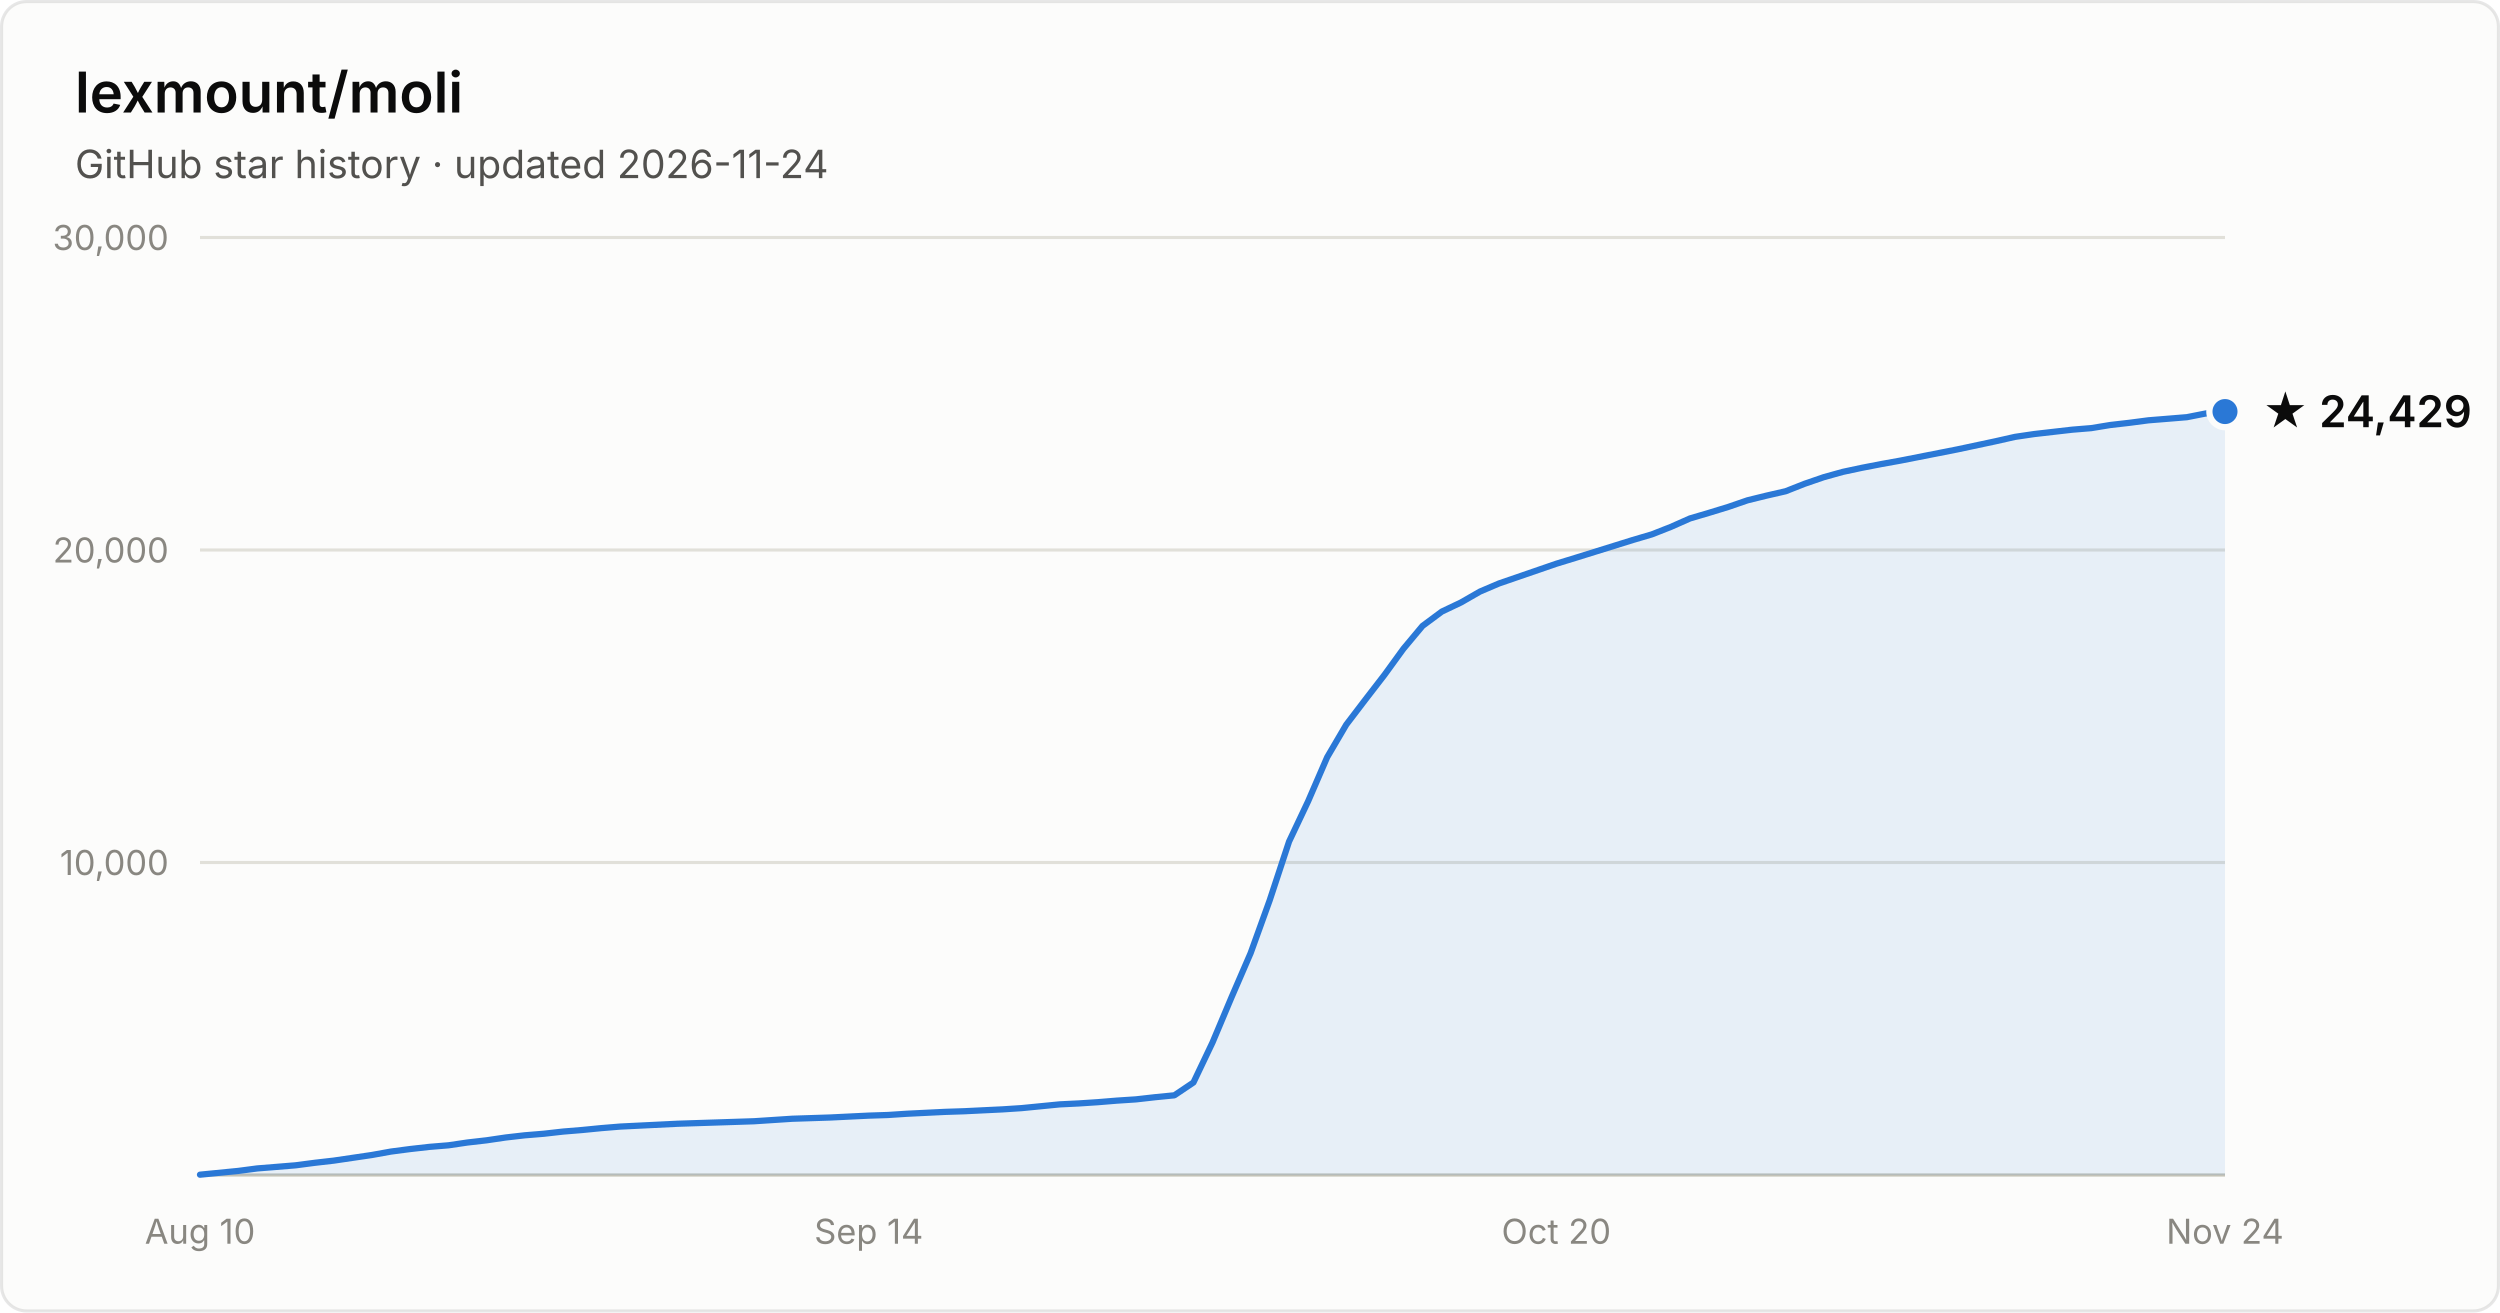
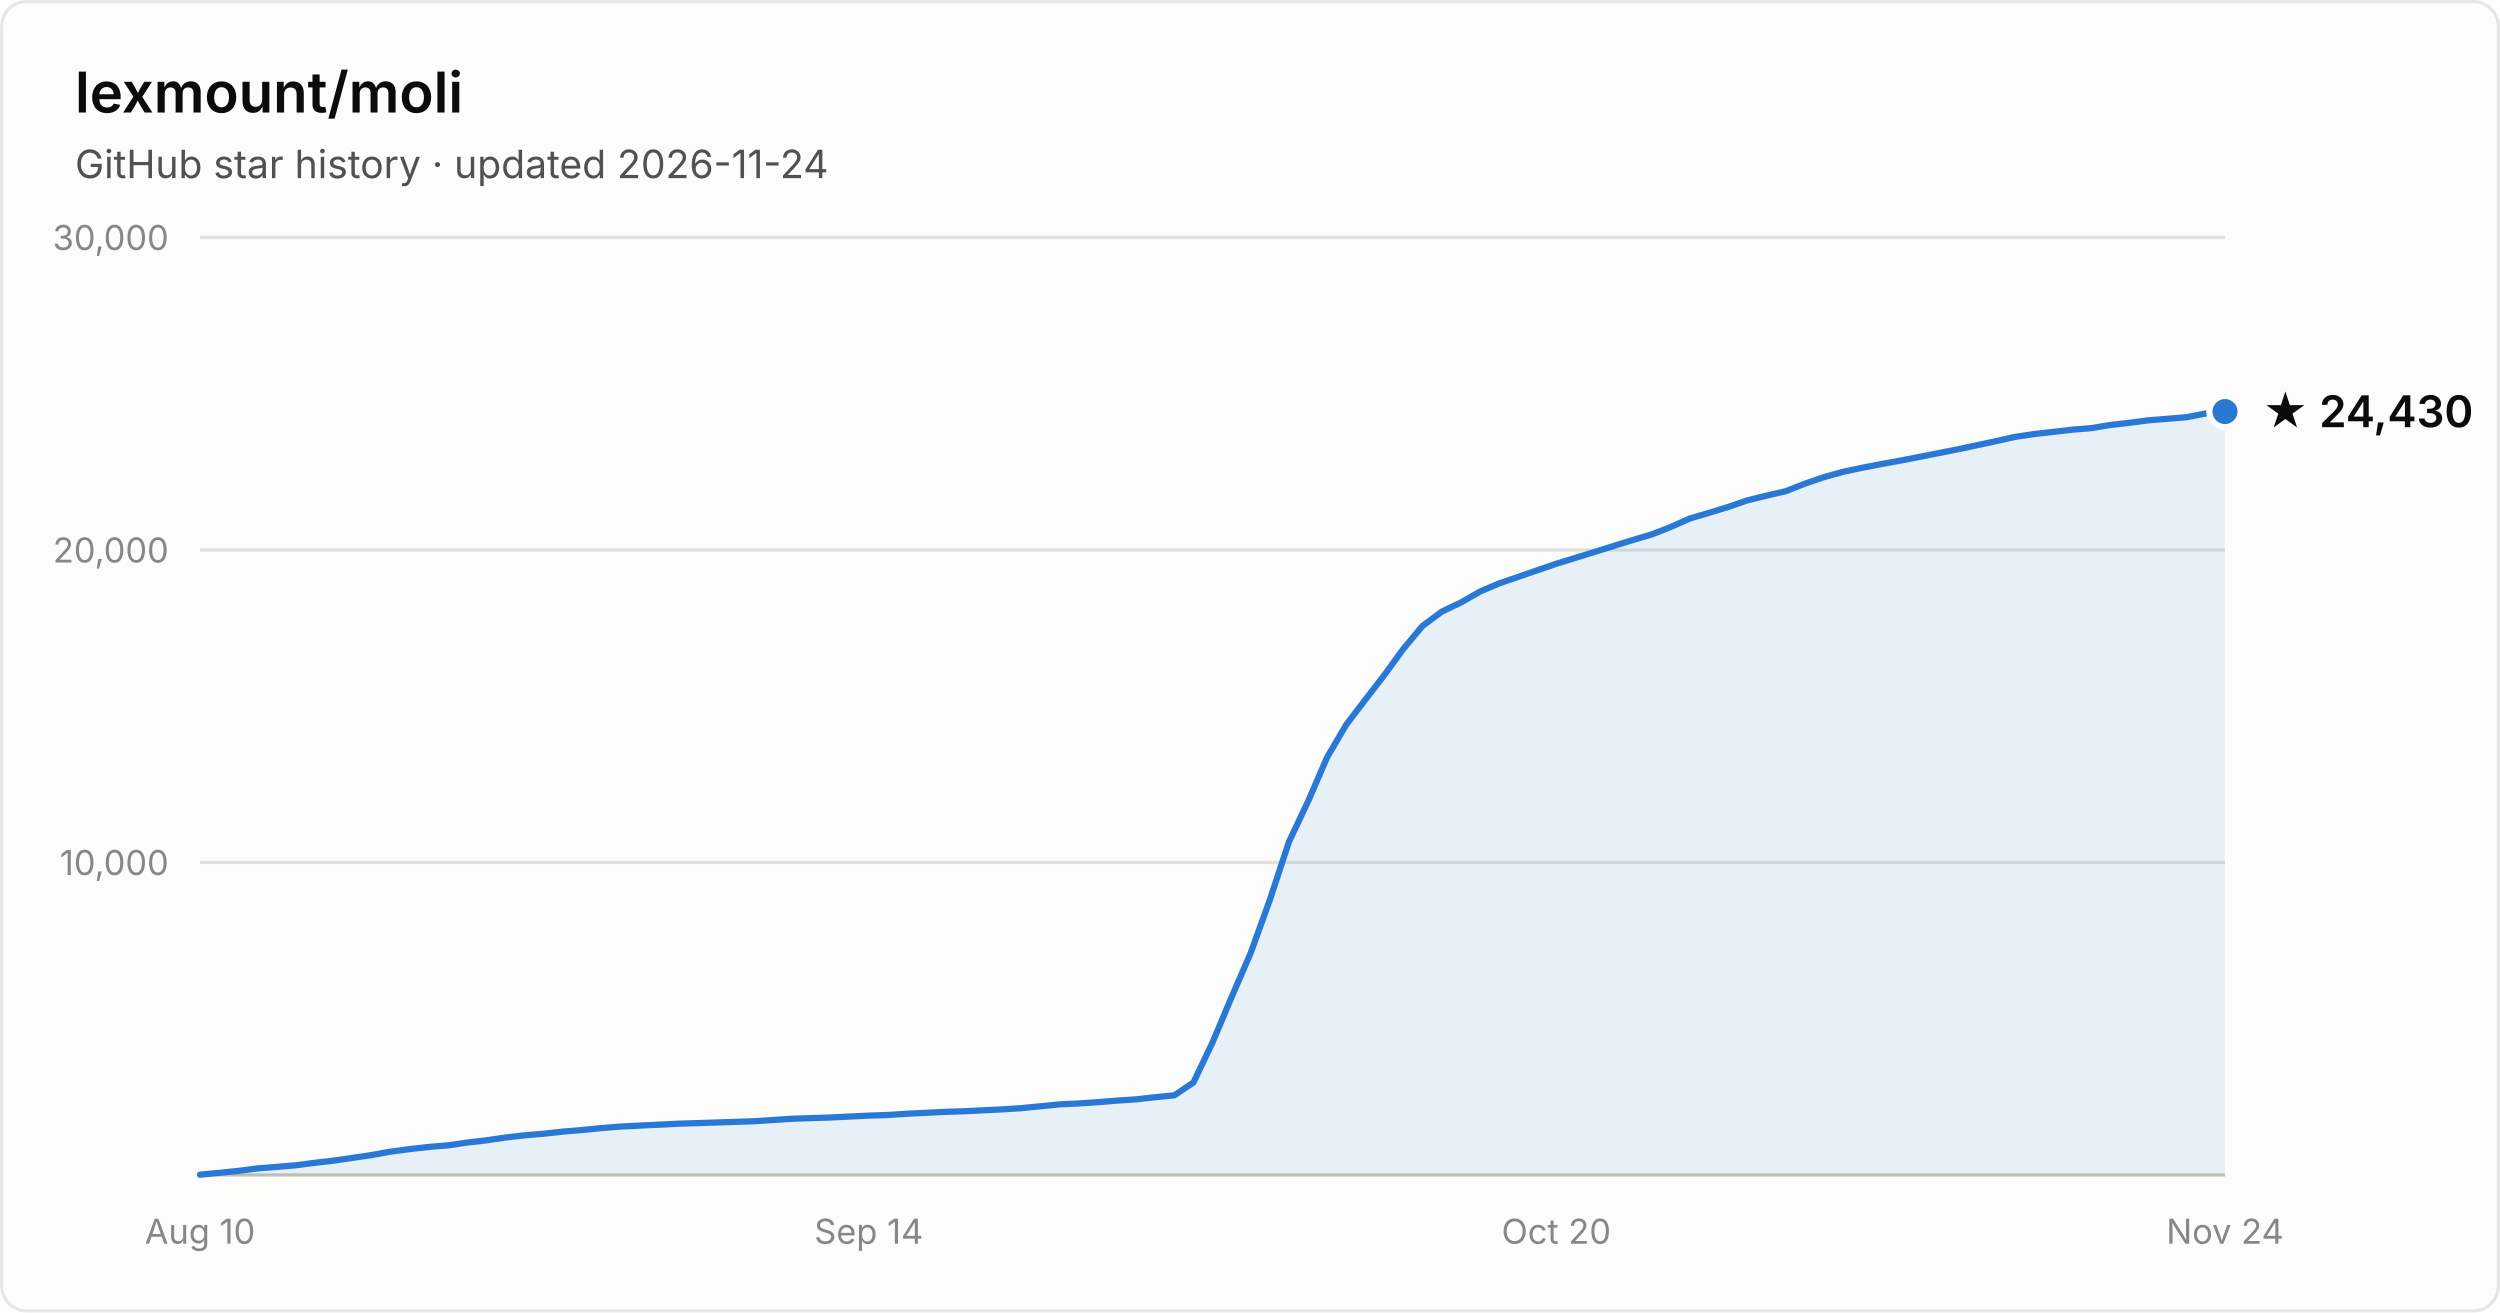
- <svg xmlns="http://www.w3.org/2000/svg" width="800" height="420" viewBox="0 0 800 420" font-family="system-ui, -apple-system, Segoe UI, sans-serif" role="img" aria-label="Star history of lexmount/moli: 24,429 stars as of 2026-11-24">
+ <svg xmlns="http://www.w3.org/2000/svg" width="800" height="420" viewBox="0 0 800 420" font-family="system-ui, -apple-system, Segoe UI, sans-serif" role="img" aria-label="Star history of lexmount/moli: 24,430 stars as of 2026-11-24">
  <rect x="0.5" y="0.5" width="799" height="419" rx="8" fill="#fcfcfb" stroke="rgba(11,11,11,0.10)" />
  <text x="24" y="36" fill="#0b0b0b" font-size="18" font-weight="600">lexmount/moli</text>
  <text x="24" y="57" fill="#52514e" font-size="12.5">GitHub star history · updated 2026-11-24</text>
  <line x1="64" y1="276.0" x2="712" y2="276.0" stroke="#e1e0d9" stroke-width="1" />
  <text x="54" y="280.0" text-anchor="end" fill="#898781" font-size="11" style="font-variant-numeric:tabular-nums">10,000</text>
  <line x1="64" y1="176.0" x2="712" y2="176.0" stroke="#e1e0d9" stroke-width="1" />
  <text x="54" y="180.0" text-anchor="end" fill="#898781" font-size="11" style="font-variant-numeric:tabular-nums">20,000</text>
  <line x1="64" y1="76.0" x2="712" y2="76.0" stroke="#e1e0d9" stroke-width="1" />
  <text x="54" y="80.0" text-anchor="end" fill="#898781" font-size="11" style="font-variant-numeric:tabular-nums">30,000</text>
  <line x1="64" y1="376" x2="712" y2="376" stroke="#c3c2b7" stroke-width="1" />
  <text x="64.0" y="398" text-anchor="middle" fill="#898781" font-size="11" style="font-variant-numeric:tabular-nums">Aug 10</text>
  <text x="278.0" y="398" text-anchor="middle" fill="#898781" font-size="11" style="font-variant-numeric:tabular-nums">Sep 14</text>
  <text x="498.0" y="398" text-anchor="middle" fill="#898781" font-size="11" style="font-variant-numeric:tabular-nums">Oct 20</text>
  <text x="712.0" y="398" text-anchor="middle" fill="#898781" font-size="11" style="font-variant-numeric:tabular-nums">Nov 24</text>
  <path d="M64.0 375.9 L70.1 375.3 L76.2 374.7 L82.3 373.9 L88.5 373.4 L94.6 372.9 L100.7 372.1 L106.8 371.4 L112.9 370.5 L119.0 369.6 L125.1 368.5 L131.2 367.7 L137.4 367.0 L143.5 366.5 L149.6 365.6 L155.7 364.9 L161.8 364.0 L167.9 363.3 L174.0 362.8 L180.2 362.1 L186.3 361.6 L192.4 361.0 L198.5 360.5 L204.6 360.2 L210.7 359.9 L216.8 359.6 L222.9 359.4 L229.1 359.2 L235.2 359.0 L241.3 358.8 L247.4 358.4 L253.5 358.0 L259.6 357.8 L265.7 357.6 L271.8 357.3 L278.0 357.0 L284.1 356.8 L290.2 356.4 L296.3 356.1 L302.4 355.8 L308.5 355.6 L314.6 355.3 L320.8 355.0 L326.9 354.6 L333.0 354.0 L339.1 353.4 L345.2 353.1 L351.3 352.7 L357.4 352.2 L363.5 351.8 L369.7 351.1 L375.8 350.5 L381.9 346.4 L388.0 333.6 L394.1 319.1 L400.2 305.0 L406.3 288.1 L412.5 269.3 L418.6 256.4 L424.7 242.3 L430.8 231.9 L436.9 223.9 L443.0 216.0 L449.1 207.6 L455.2 200.3 L461.4 195.7 L467.5 192.8 L473.6 189.3 L479.7 186.7 L485.8 184.6 L491.9 182.5 L498.0 180.4 L504.2 178.5 L510.3 176.6 L516.4 174.7 L522.5 172.8 L528.6 171.0 L534.7 168.6 L540.8 165.9 L546.9 164.1 L553.1 162.2 L559.2 160.1 L565.3 158.6 L571.4 157.2 L577.5 154.8 L583.6 152.7 L589.7 151.0 L595.8 149.7 L602.0 148.5 L608.1 147.4 L614.2 146.2 L620.3 145.0 L626.4 143.8 L632.5 142.5 L638.6 141.2 L644.8 139.8 L650.9 138.9 L657.0 138.2 L663.1 137.5 L669.2 137.0 L675.3 136.0 L681.4 135.3 L687.5 134.5 L693.7 134.0 L699.8 133.5 L705.9 132.3 L712.0 131.7 L712.0 376 L64.0 376 Z" fill="#2a78d6" fill-opacity="0.1" />
  <path d="M64.0 375.9 L70.1 375.3 L76.2 374.7 L82.3 373.9 L88.5 373.4 L94.6 372.9 L100.7 372.1 L106.8 371.4 L112.9 370.5 L119.0 369.6 L125.1 368.5 L131.2 367.7 L137.4 367.0 L143.5 366.5 L149.6 365.6 L155.7 364.9 L161.8 364.0 L167.9 363.3 L174.0 362.8 L180.2 362.1 L186.3 361.6 L192.4 361.0 L198.5 360.5 L204.6 360.2 L210.7 359.9 L216.8 359.6 L222.9 359.4 L229.1 359.2 L235.2 359.0 L241.3 358.8 L247.4 358.4 L253.5 358.0 L259.6 357.8 L265.7 357.6 L271.8 357.3 L278.0 357.0 L284.1 356.8 L290.2 356.4 L296.3 356.1 L302.4 355.8 L308.5 355.6 L314.6 355.3 L320.8 355.0 L326.9 354.6 L333.0 354.0 L339.1 353.4 L345.2 353.1 L351.3 352.7 L357.4 352.2 L363.5 351.8 L369.7 351.1 L375.8 350.5 L381.9 346.4 L388.0 333.6 L394.1 319.1 L400.2 305.0 L406.3 288.1 L412.5 269.3 L418.6 256.4 L424.7 242.3 L430.8 231.9 L436.9 223.9 L443.0 216.0 L449.1 207.6 L455.2 200.3 L461.4 195.7 L467.5 192.8 L473.6 189.3 L479.7 186.7 L485.8 184.6 L491.9 182.5 L498.0 180.4 L504.2 178.5 L510.3 176.6 L516.4 174.7 L522.5 172.8 L528.6 171.0 L534.7 168.6 L540.8 165.9 L546.9 164.1 L553.1 162.2 L559.2 160.1 L565.3 158.6 L571.4 157.2 L577.5 154.8 L583.6 152.7 L589.7 151.0 L595.8 149.7 L602.0 148.5 L608.1 147.4 L614.2 146.2 L620.3 145.0 L626.4 143.8 L632.5 142.5 L638.6 141.2 L644.8 139.8 L650.9 138.9 L657.0 138.2 L663.1 137.5 L669.2 137.0 L675.3 136.0 L681.4 135.3 L687.5 134.5 L693.7 134.0 L699.8 133.5 L705.9 132.3 L712.0 131.7" fill="none" stroke="#2a78d6" stroke-width="2" stroke-linejoin="round" stroke-linecap="round" />
  <circle cx="712.0" cy="131.7" r="5" fill="#2a78d6" stroke="#fcfcfb" stroke-width="2" />
-   <text x="724.0" y="136.7" fill="#0b0b0b" font-size="14" font-weight="600">★ 24,429</text>
+   <text x="724.0" y="136.7" fill="#0b0b0b" font-size="14" font-weight="600">★ 24,430</text>
</svg>
